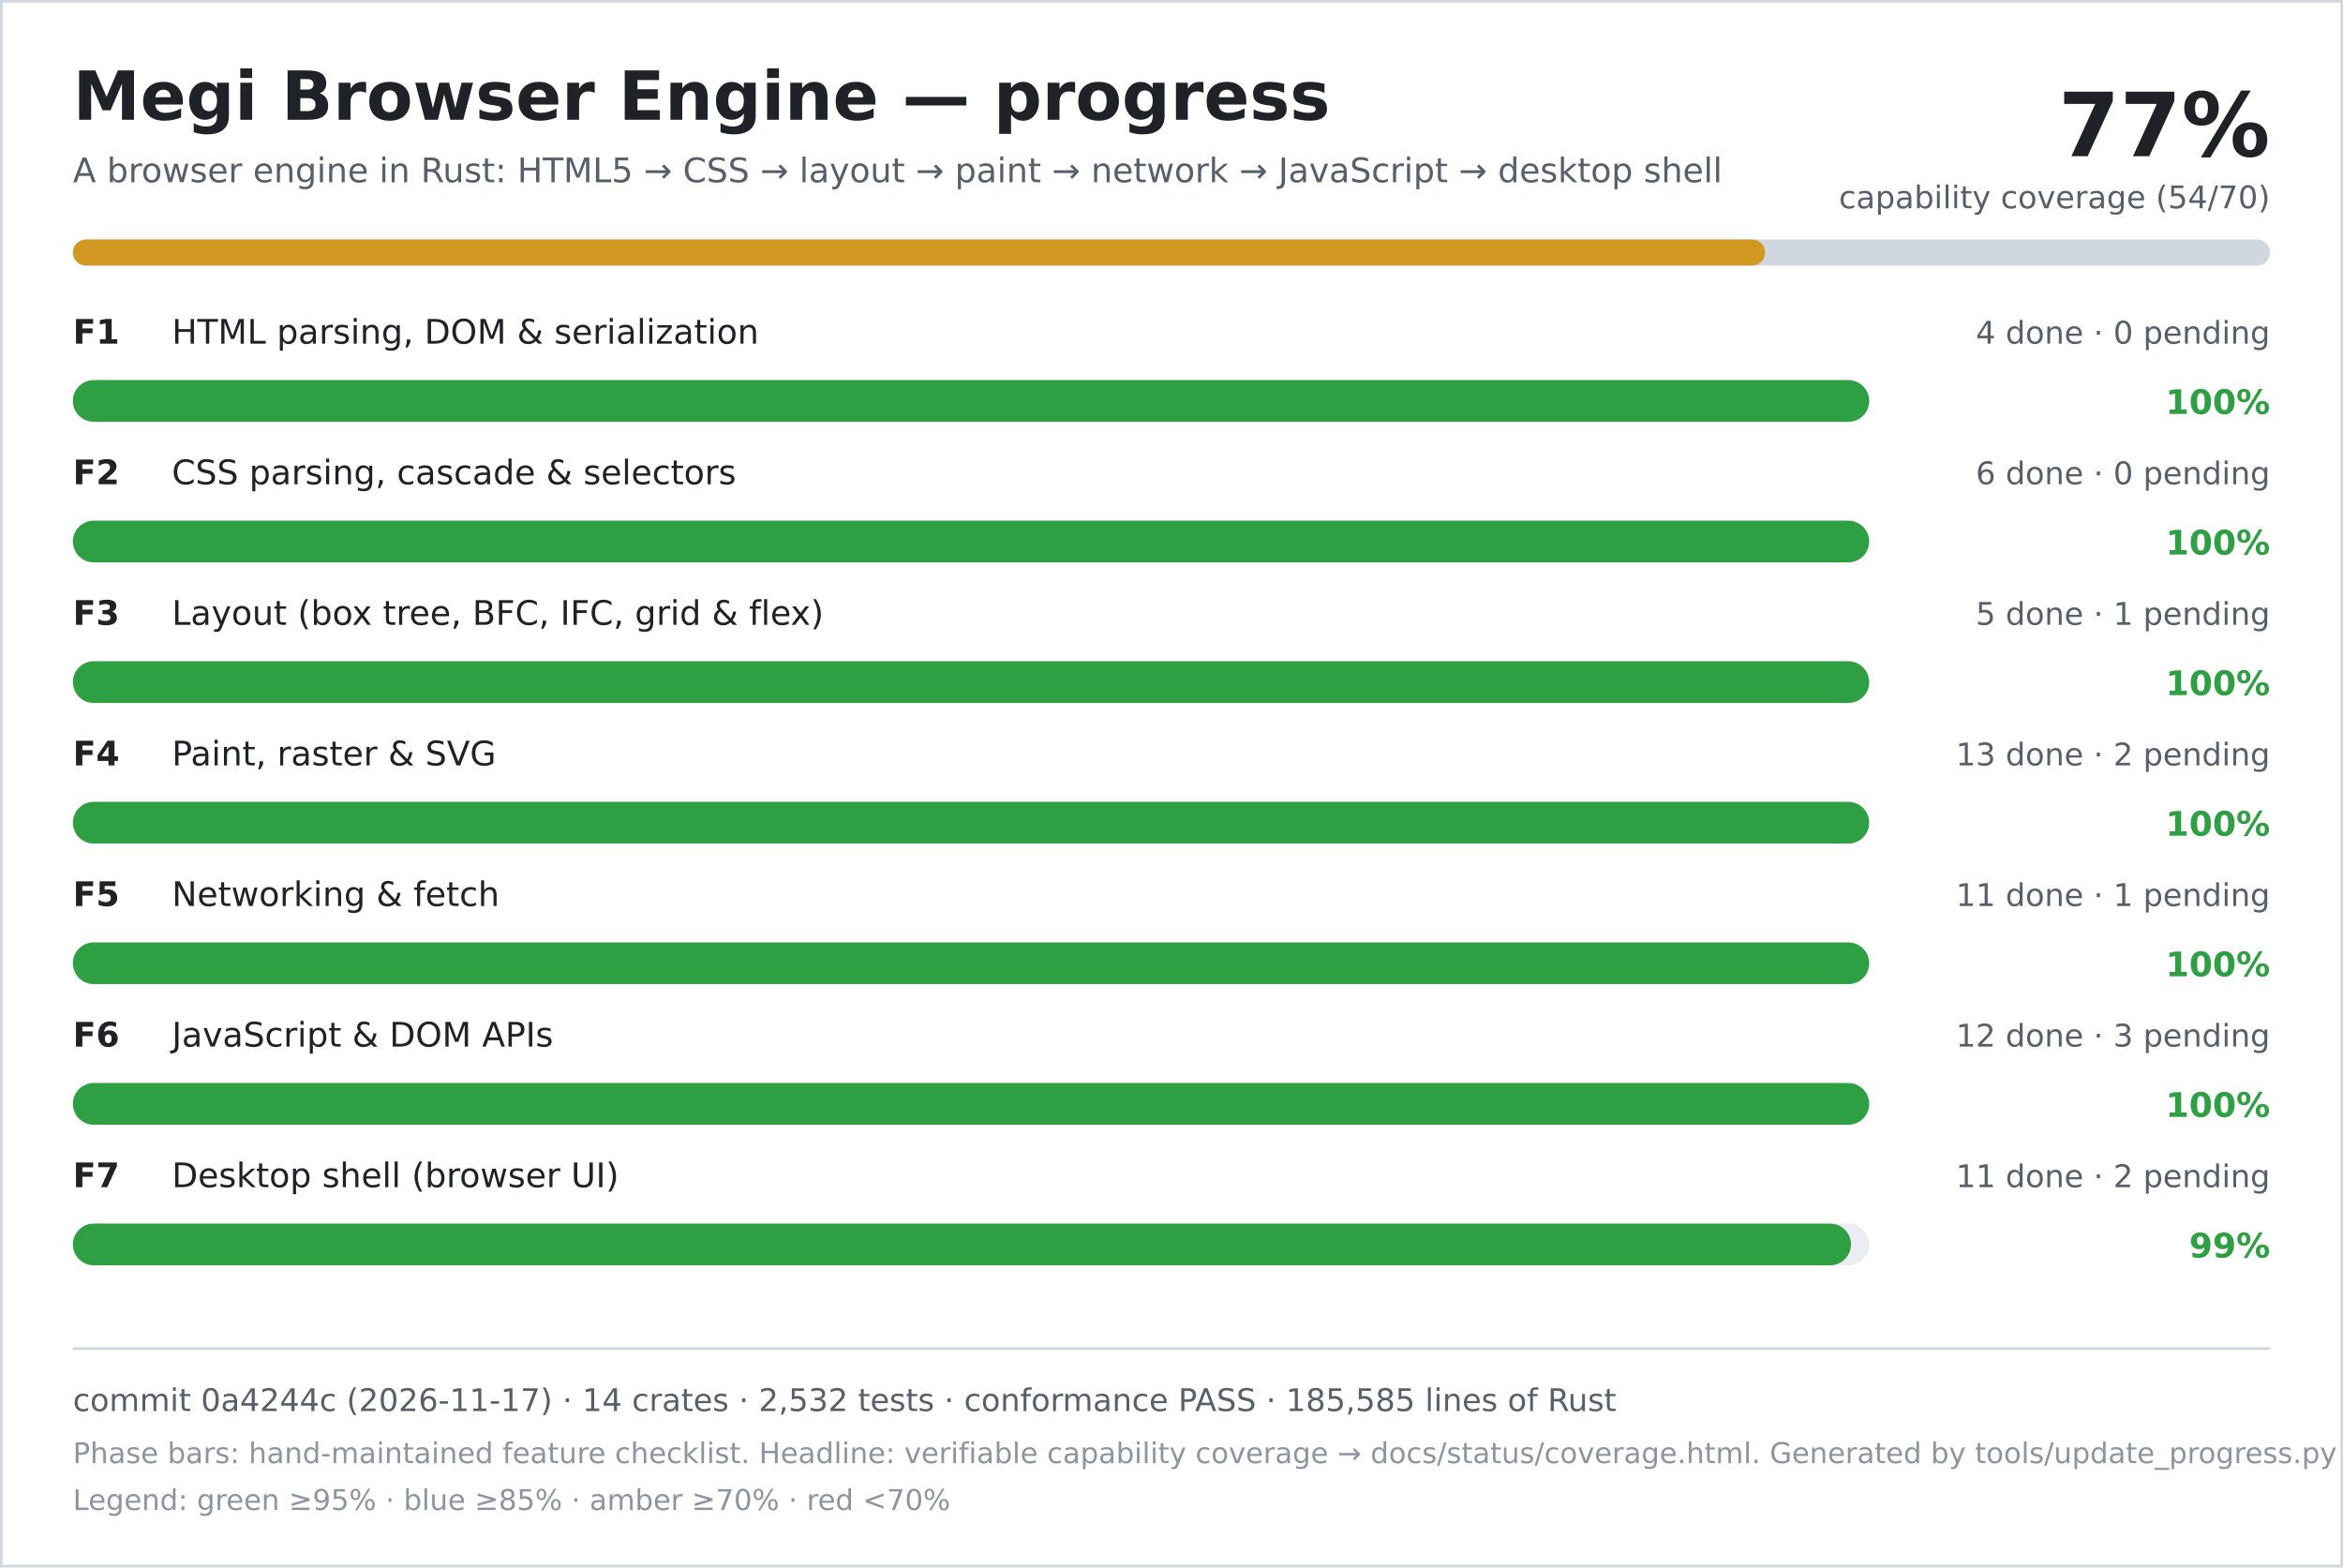
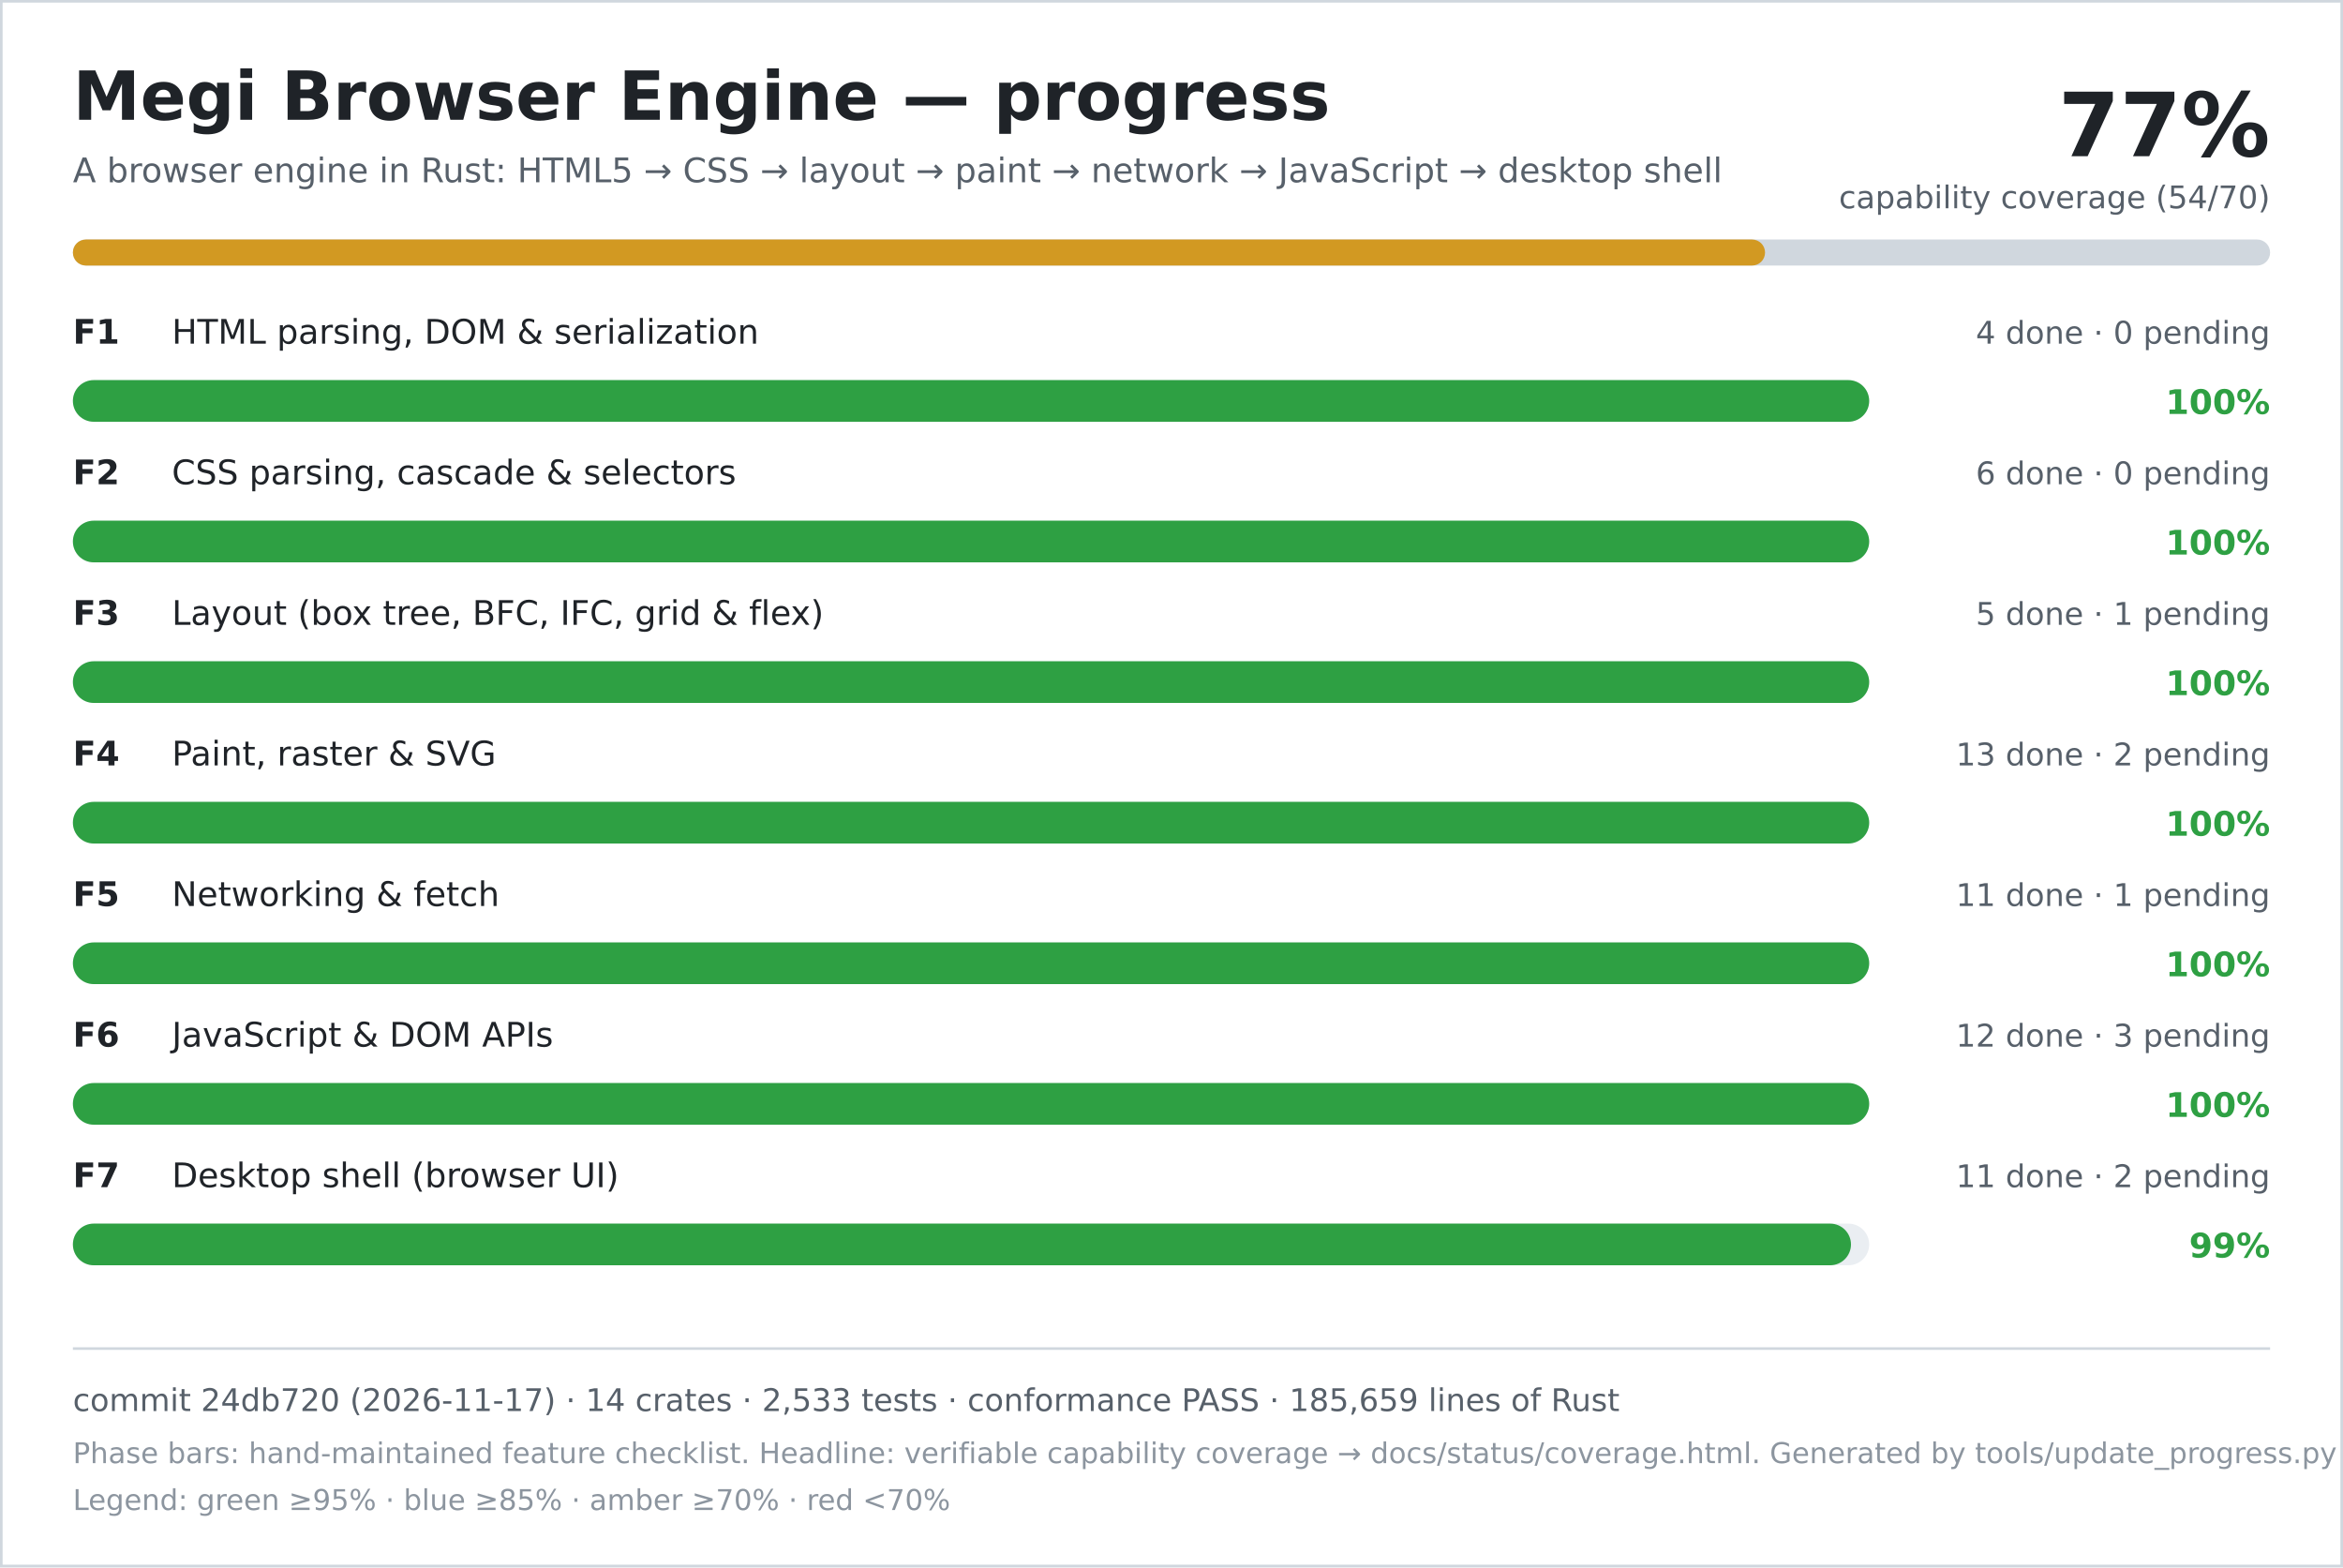
<svg xmlns="http://www.w3.org/2000/svg" width="900" height="602" viewBox="0 0 900 602" role="img" aria-labelledby="title desc">
  <rect width="900" height="602" fill="#ffffff" />
  <rect x="0.5" y="0.5" width="899" height="601" fill="none" stroke="#d0d7de" />
  <text x="28" y="46" font-family="DejaVu Sans, Verdana, sans-serif" font-size="26" font-weight="700" fill="#1f2328">Megi Browser Engine — progress</text>
  <text x="28" y="70" font-family="DejaVu Sans, Verdana, sans-serif" font-size="13" fill="#57606a">A browser engine in Rust: HTML5 → CSS → layout → paint → network → JavaScript → desktop shell</text>
  <text x="872" y="60" text-anchor="end" font-family="DejaVu Sans, Verdana, sans-serif" font-size="34" font-weight="700" fill="#1f2328">77%</text>
  <text x="872" y="80" text-anchor="end" font-family="DejaVu Sans, Verdana, sans-serif" font-size="12" fill="#57606a">capability coverage (54/70)</text>
  <rect x="28" y="92" width="844" height="10" rx="5" fill="#d0d7de" />
  <rect x="28" y="92" width="650" height="10" rx="5" fill="#d29922" />
  <text x="28" y="132" font-family="DejaVu Sans, Verdana, sans-serif" font-size="13" font-weight="700" fill="#1f2328">F1</text>
  <text x="66" y="132" font-family="DejaVu Sans, Verdana, sans-serif" font-size="13" fill="#1f2328">HTML parsing, DOM &amp; serialization</text>
  <text x="872" y="132" text-anchor="end" font-family="DejaVu Sans, Verdana, sans-serif" font-size="12" fill="#57606a">4 done · 0 pending</text>
  <rect x="28" y="146" width="690" height="16" rx="8" fill="#eaeef2" />
  <rect x="28" y="146" width="690" height="16" rx="8" fill="#2ea043" />
  <text x="872" y="159" text-anchor="end" font-family="DejaVu Sans, Verdana, sans-serif" font-size="13" font-weight="700" fill="#2ea043">100%</text>
  <text x="28" y="186" font-family="DejaVu Sans, Verdana, sans-serif" font-size="13" font-weight="700" fill="#1f2328">F2</text>
  <text x="66" y="186" font-family="DejaVu Sans, Verdana, sans-serif" font-size="13" fill="#1f2328">CSS parsing, cascade &amp; selectors</text>
  <text x="872" y="186" text-anchor="end" font-family="DejaVu Sans, Verdana, sans-serif" font-size="12" fill="#57606a">6 done · 0 pending</text>
  <rect x="28" y="200" width="690" height="16" rx="8" fill="#eaeef2" />
  <rect x="28" y="200" width="690" height="16" rx="8" fill="#2ea043" />
  <text x="872" y="213" text-anchor="end" font-family="DejaVu Sans, Verdana, sans-serif" font-size="13" font-weight="700" fill="#2ea043">100%</text>
  <text x="28" y="240" font-family="DejaVu Sans, Verdana, sans-serif" font-size="13" font-weight="700" fill="#1f2328">F3</text>
  <text x="66" y="240" font-family="DejaVu Sans, Verdana, sans-serif" font-size="13" fill="#1f2328">Layout (box tree, BFC, IFC, grid &amp; flex)</text>
  <text x="872" y="240" text-anchor="end" font-family="DejaVu Sans, Verdana, sans-serif" font-size="12" fill="#57606a">5 done · 1 pending</text>
  <rect x="28" y="254" width="690" height="16" rx="8" fill="#eaeef2" />
  <rect x="28" y="254" width="690" height="16" rx="8" fill="#2ea043" />
  <text x="872" y="267" text-anchor="end" font-family="DejaVu Sans, Verdana, sans-serif" font-size="13" font-weight="700" fill="#2ea043">100%</text>
  <text x="28" y="294" font-family="DejaVu Sans, Verdana, sans-serif" font-size="13" font-weight="700" fill="#1f2328">F4</text>
  <text x="66" y="294" font-family="DejaVu Sans, Verdana, sans-serif" font-size="13" fill="#1f2328">Paint, raster &amp; SVG</text>
  <text x="872" y="294" text-anchor="end" font-family="DejaVu Sans, Verdana, sans-serif" font-size="12" fill="#57606a">13 done · 2 pending</text>
  <rect x="28" y="308" width="690" height="16" rx="8" fill="#eaeef2" />
  <rect x="28" y="308" width="690" height="16" rx="8" fill="#2ea043" />
  <text x="872" y="321" text-anchor="end" font-family="DejaVu Sans, Verdana, sans-serif" font-size="13" font-weight="700" fill="#2ea043">100%</text>
  <text x="28" y="348" font-family="DejaVu Sans, Verdana, sans-serif" font-size="13" font-weight="700" fill="#1f2328">F5</text>
  <text x="66" y="348" font-family="DejaVu Sans, Verdana, sans-serif" font-size="13" fill="#1f2328">Networking &amp; fetch</text>
  <text x="872" y="348" text-anchor="end" font-family="DejaVu Sans, Verdana, sans-serif" font-size="12" fill="#57606a">11 done · 1 pending</text>
  <rect x="28" y="362" width="690" height="16" rx="8" fill="#eaeef2" />
  <rect x="28" y="362" width="690" height="16" rx="8" fill="#2ea043" />
  <text x="872" y="375" text-anchor="end" font-family="DejaVu Sans, Verdana, sans-serif" font-size="13" font-weight="700" fill="#2ea043">100%</text>
  <text x="28" y="402" font-family="DejaVu Sans, Verdana, sans-serif" font-size="13" font-weight="700" fill="#1f2328">F6</text>
  <text x="66" y="402" font-family="DejaVu Sans, Verdana, sans-serif" font-size="13" fill="#1f2328">JavaScript &amp; DOM APIs</text>
  <text x="872" y="402" text-anchor="end" font-family="DejaVu Sans, Verdana, sans-serif" font-size="12" fill="#57606a">12 done · 3 pending</text>
  <rect x="28" y="416" width="690" height="16" rx="8" fill="#eaeef2" />
  <rect x="28" y="416" width="690" height="16" rx="8" fill="#2ea043" />
  <text x="872" y="429" text-anchor="end" font-family="DejaVu Sans, Verdana, sans-serif" font-size="13" font-weight="700" fill="#2ea043">100%</text>
  <text x="28" y="456" font-family="DejaVu Sans, Verdana, sans-serif" font-size="13" font-weight="700" fill="#1f2328">F7</text>
  <text x="66" y="456" font-family="DejaVu Sans, Verdana, sans-serif" font-size="13" fill="#1f2328">Desktop shell (browser UI)</text>
  <text x="872" y="456" text-anchor="end" font-family="DejaVu Sans, Verdana, sans-serif" font-size="12" fill="#57606a">11 done · 2 pending</text>
  <rect x="28" y="470" width="690" height="16" rx="8" fill="#eaeef2" />
  <rect x="28" y="470" width="683" height="16" rx="8" fill="#2ea043" />
  <text x="872" y="483" text-anchor="end" font-family="DejaVu Sans, Verdana, sans-serif" font-size="13" font-weight="700" fill="#2ea043">99%</text>
  <line x1="28" y1="518" x2="872" y2="518" stroke="#d0d7de" />
-   <text x="28" y="542" font-family="DejaVu Sans, Verdana, sans-serif" font-size="12" fill="#57606a">commit 0a4244c (2026-11-17) · 14 crates · 2,532 tests · conformance PASS · 185,585 lines of Rust</text>
+   <text x="28" y="542" font-family="DejaVu Sans, Verdana, sans-serif" font-size="12" fill="#57606a">commit 24db720 (2026-11-17) · 14 crates · 2,533 tests · conformance PASS · 185,659 lines of Rust</text>
  <text x="28" y="562" font-family="DejaVu Sans, Verdana, sans-serif" font-size="11" fill="#8c959f">Phase bars: hand-maintained feature checklist. Headline: verifiable capability coverage → docs/status/coverage.html. Generated by tools/update_progress.py — do not edit.</text>
  <text x="28" y="580" font-family="DejaVu Sans, Verdana, sans-serif" font-size="11" fill="#8c959f">Legend: green ≥95% · blue ≥85% · amber ≥70% · red &lt;70%</text>
</svg>
